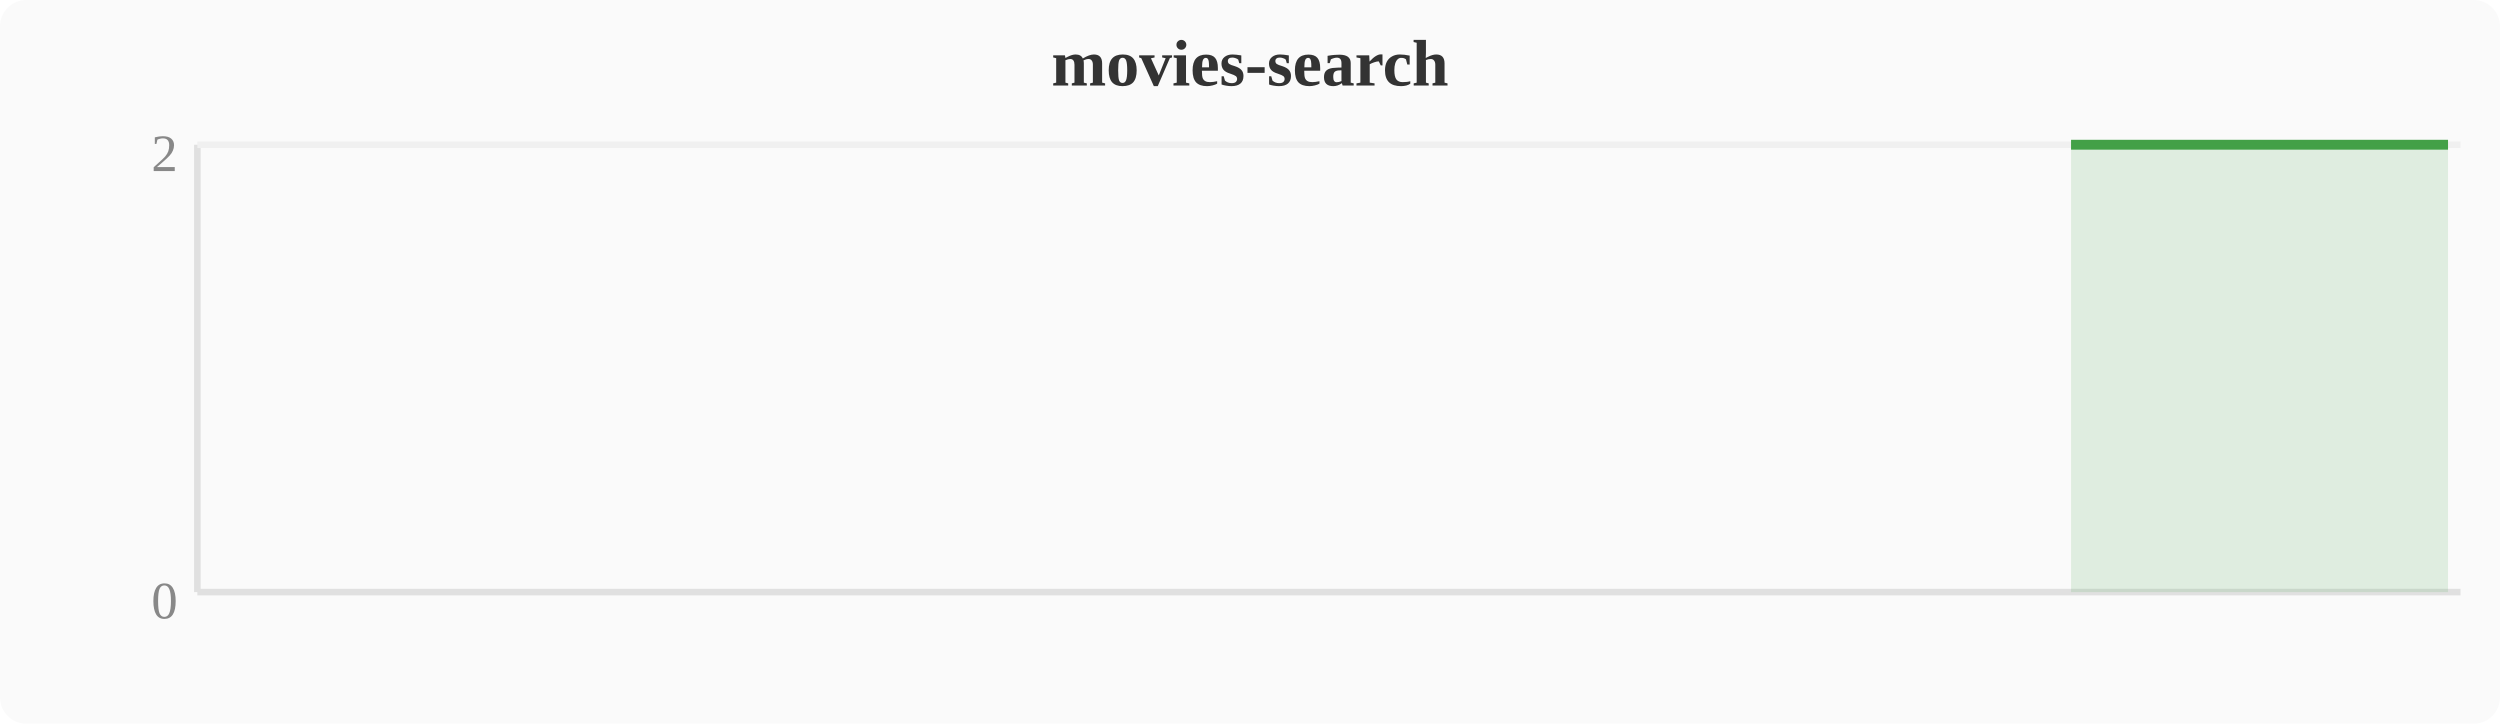
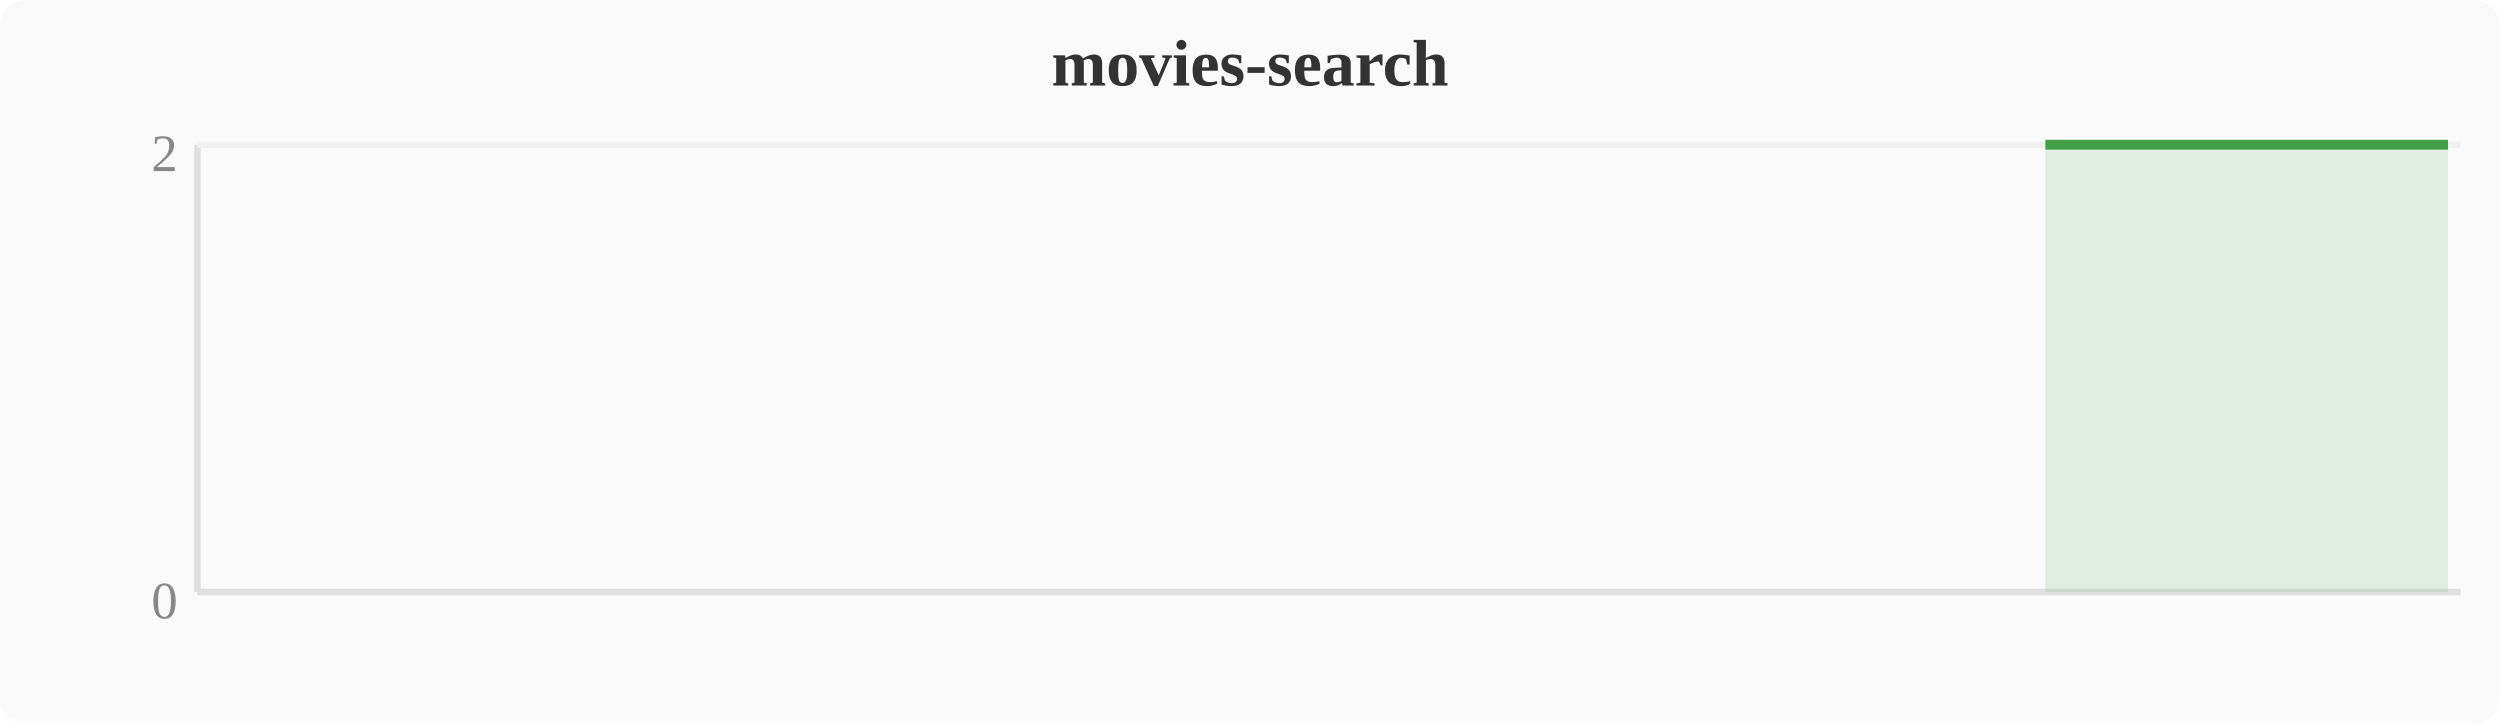
<svg xmlns="http://www.w3.org/2000/svg" width="380" height="110" viewBox="0 0 380 110">
  <rect width="380" height="110" fill="#fafafa" rx="4" />
  <text x="190" y="13" text-anchor="middle" font-size="10" font-weight="bold" fill="#333">movies-search</text>
  <line x1="30" y1="22" x2="30" y2="90" stroke="#e0e0e0" stroke-width="1" />
  <line x1="30" y1="90" x2="374" y2="90" stroke="#e0e0e0" stroke-width="1" />
  <line x1="30" y1="22" x2="374" y2="22" stroke="#f0f0f0" stroke-width="1" />
  <text x="27" y="94" text-anchor="end" font-size="8" fill="#888">0</text>
  <text x="27" y="26" text-anchor="end" font-size="8" fill="#888">2</text>
-   <polygon points="314.8,22.0 318.6,22.0 322.4,22.0 326.2,22.0 330.0,22.0 333.9,22.0 337.7,22.0 341.5,22.0 345.3,22.0 349.2,22.0 353.0,22.0 356.8,22.0 360.6,22.0 364.4,22.0 368.3,22.0 372.1,22.0 372.1,90 314.8,90" fill="#43a047" opacity="0.15" />
-   <polyline points="314.8,22.0 318.6,22.0 322.4,22.0 326.2,22.0 330.0,22.0 333.9,22.0 337.7,22.0 341.5,22.0 345.3,22.0 349.2,22.0 353.0,22.0 356.8,22.0 360.6,22.0 364.4,22.0 368.3,22.0 372.1,22.0" fill="none" stroke="#43a047" stroke-width="1.5" stroke-linejoin="round" />
+   <polygon points="310.9,22.0 314.8,22.0 318.6,22.0 322.4,22.0 326.2,22.0 330.0,22.0 333.9,22.0 337.7,22.0 341.5,22.0 345.3,22.0 349.2,22.0 353.0,22.0 356.8,22.0 360.6,22.0 364.4,22.0 368.3,22.0 372.1,22.0 372.1,90 310.9,90" fill="#43a047" opacity="0.15" />
+   <polyline points="310.9,22.0 314.8,22.0 318.6,22.0 322.4,22.0 326.2,22.0 330.0,22.0 333.9,22.0 337.7,22.0 341.5,22.0 345.3,22.0 349.2,22.0 353.0,22.0 356.8,22.0 360.6,22.0 364.4,22.0 368.3,22.0 372.1,22.0" fill="none" stroke="#43a047" stroke-width="1.5" stroke-linejoin="round" />
</svg>
